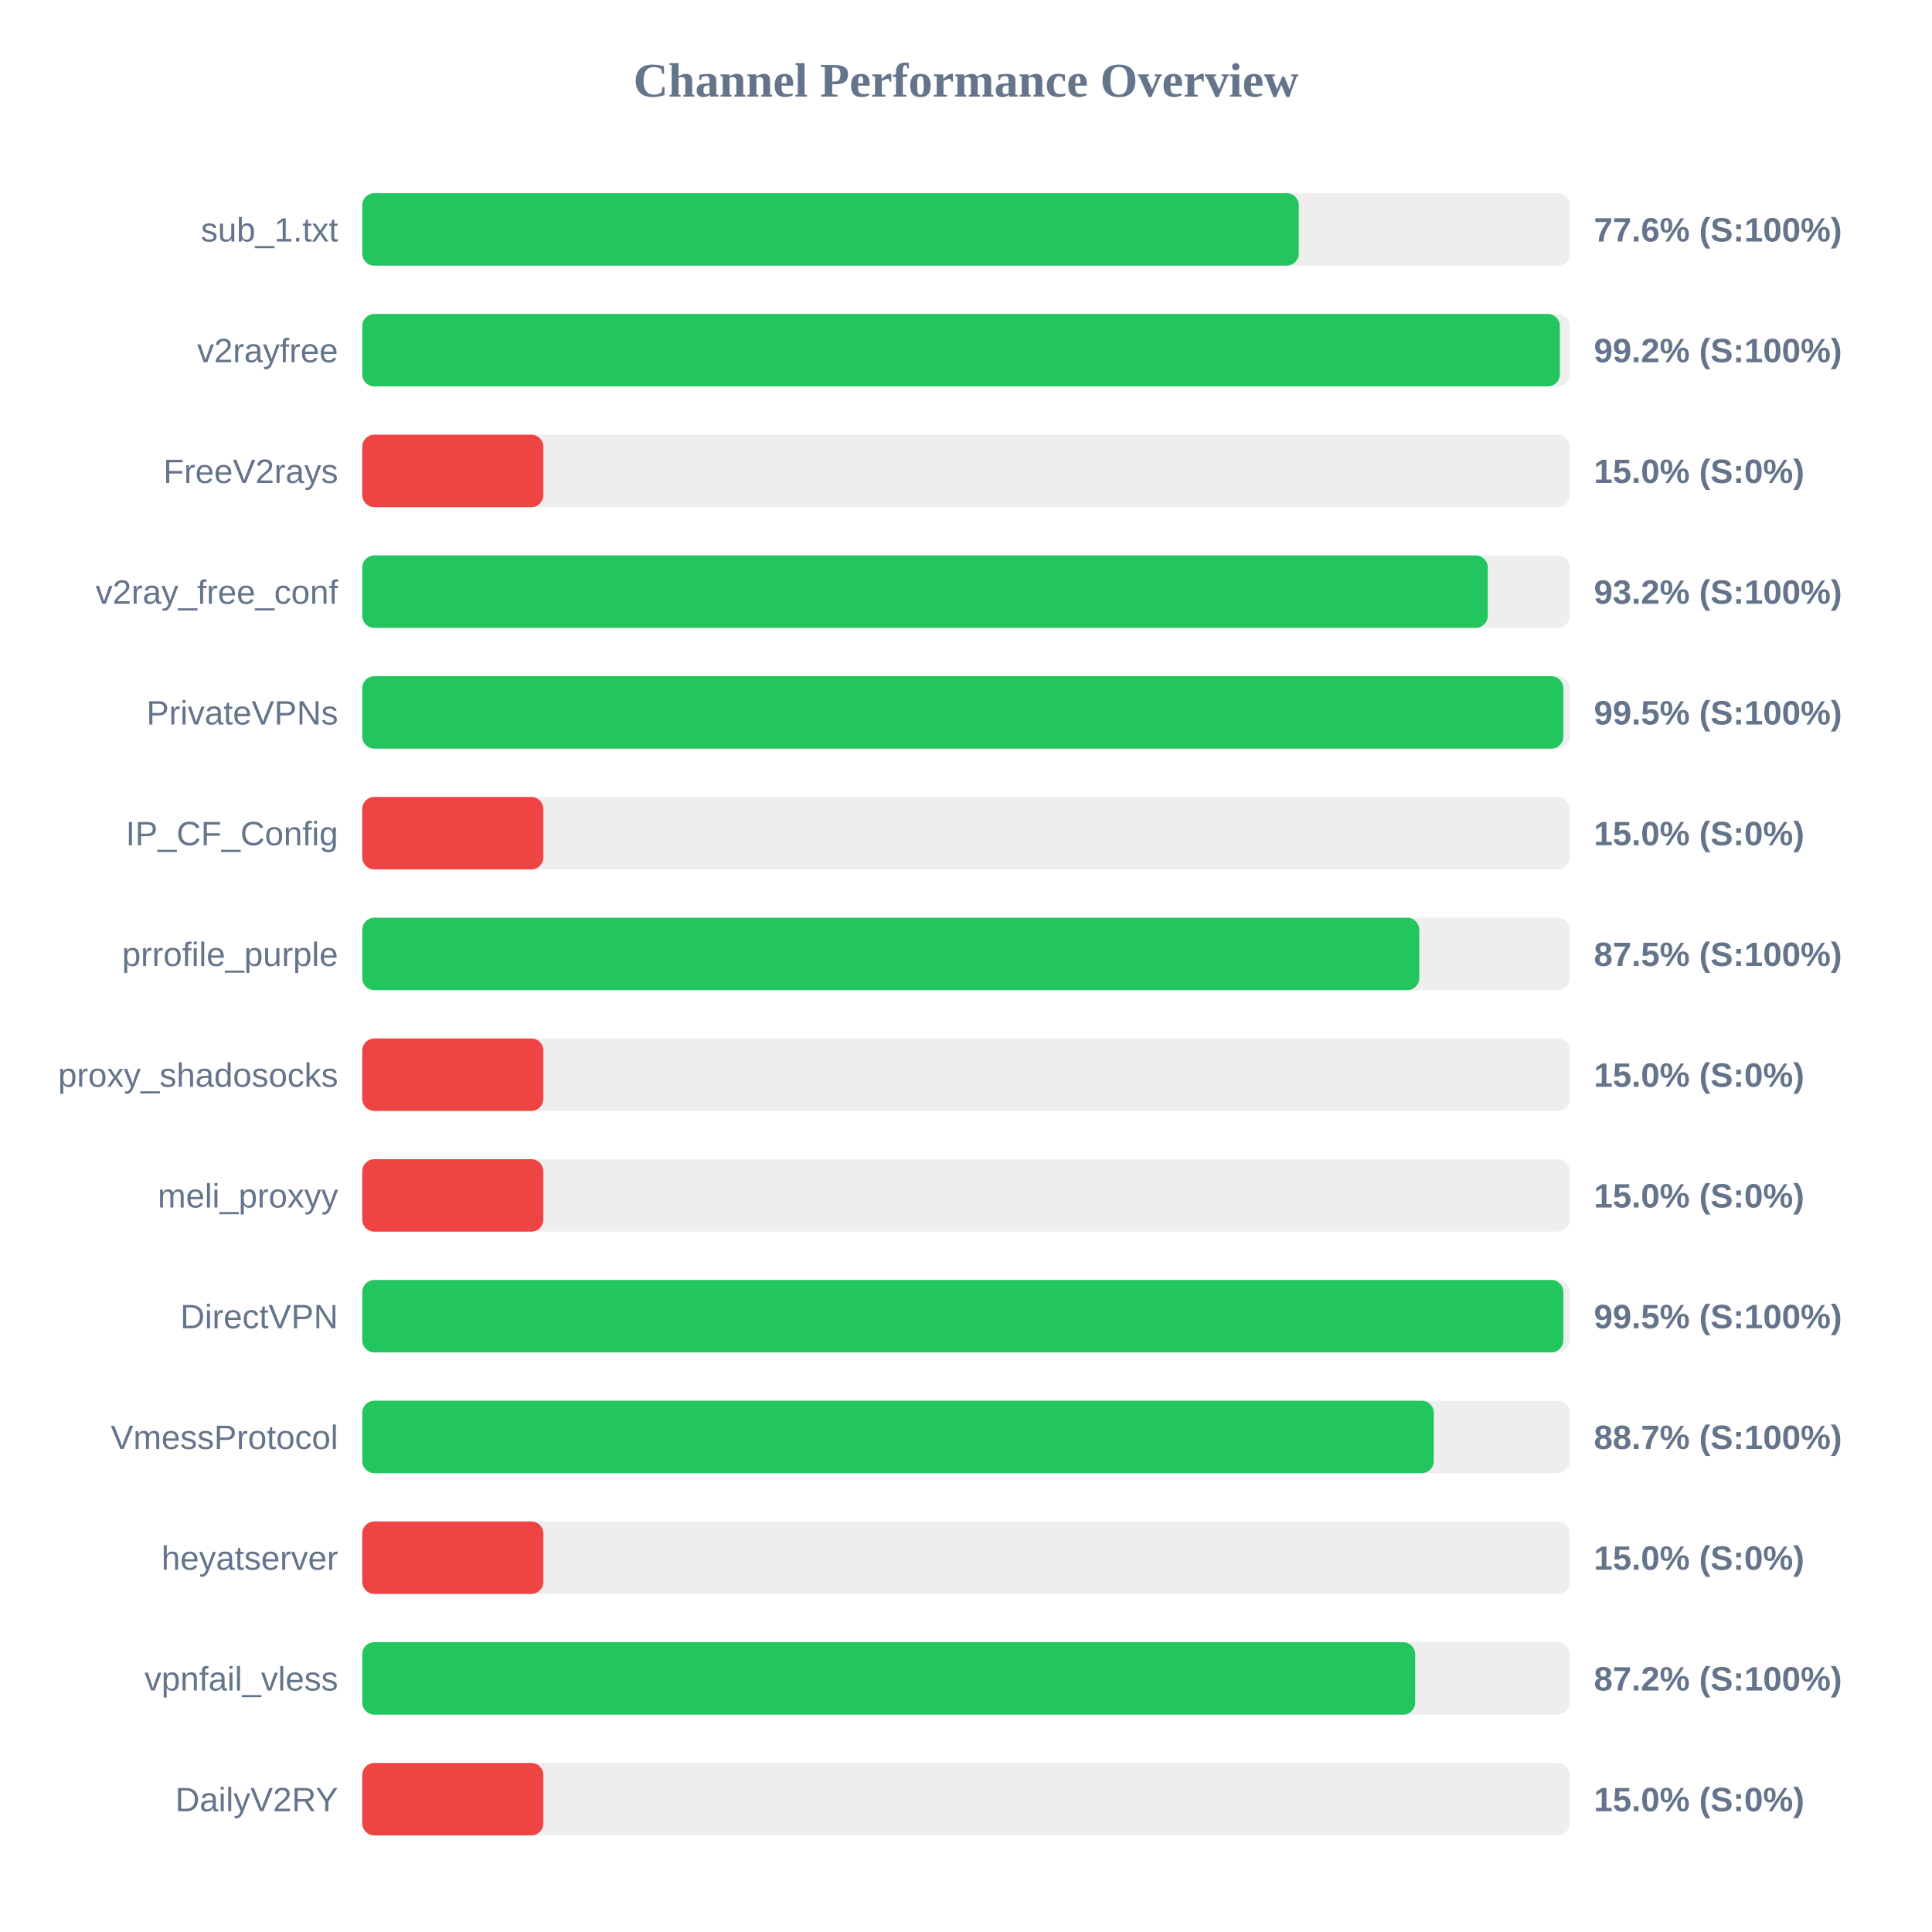
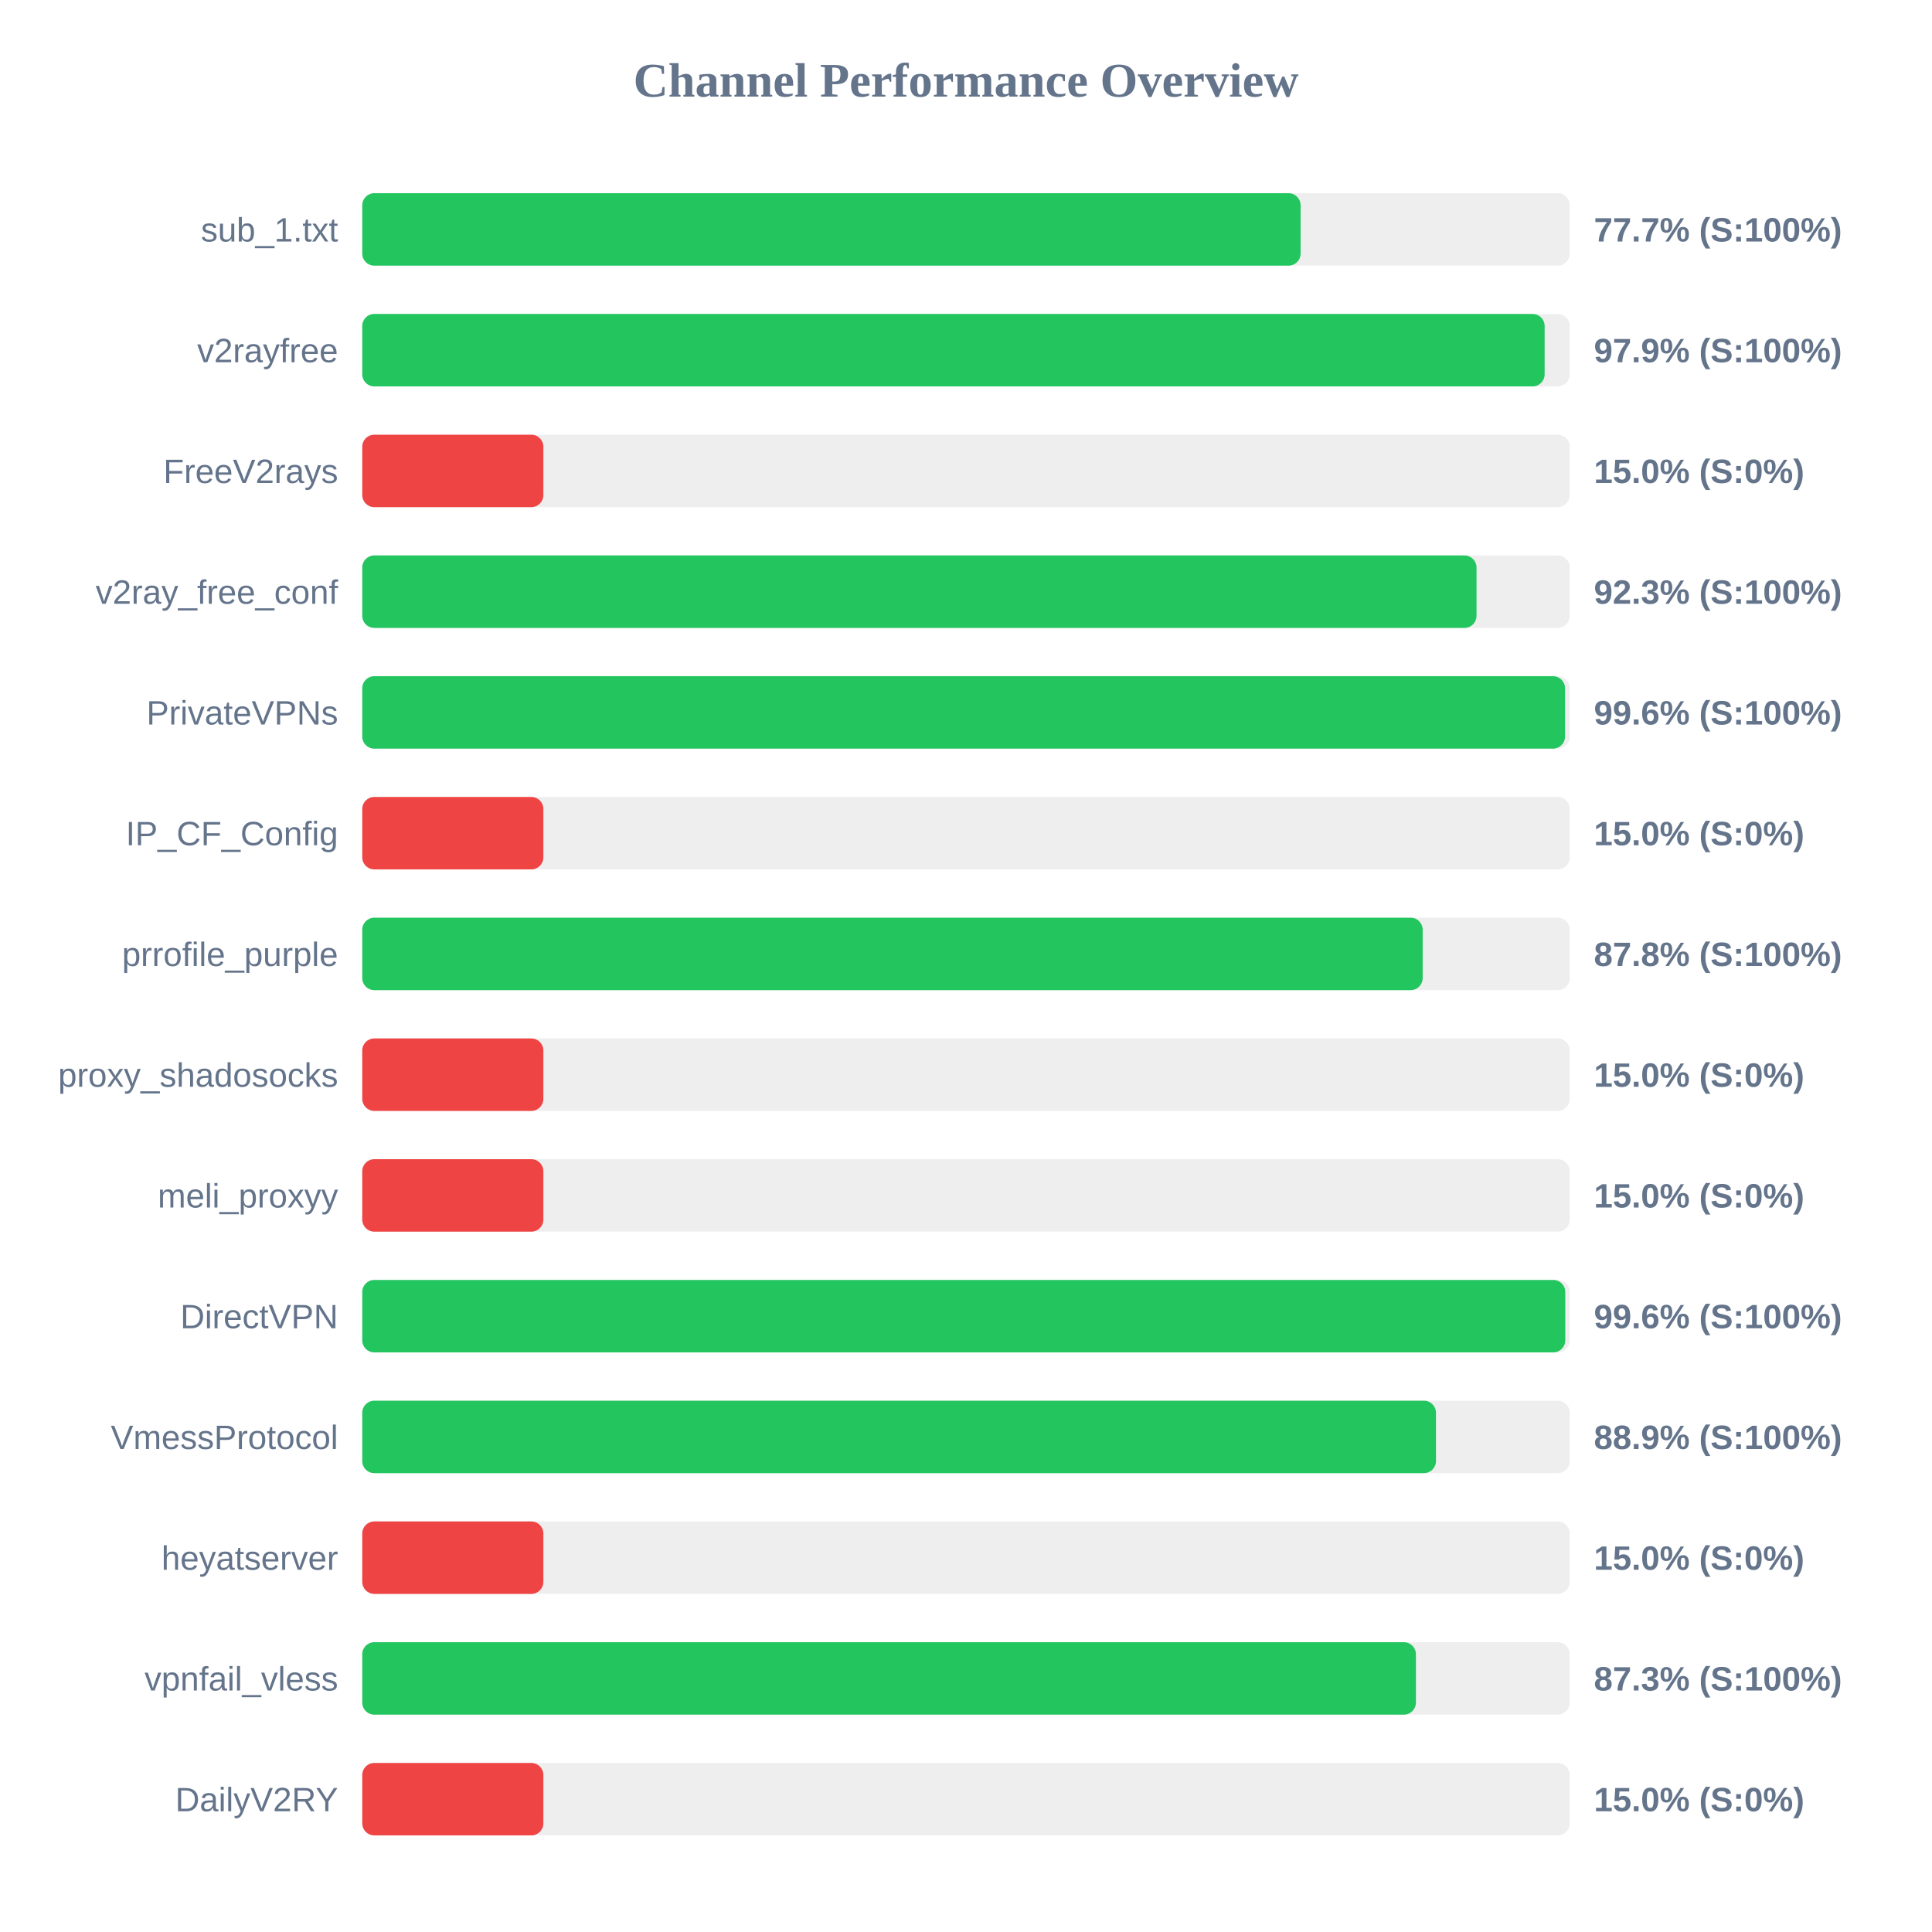
<svg xmlns="http://www.w3.org/2000/svg" width="800" height="800" version="1.1">
  <style>
        .row { font: 14px Arial; fill: #64748b; }
        .score { font: bold 14px Arial; fill: #64748b; }
    </style>
  <text x="400" y="40" text-anchor="middle" font-size="20px" font-weight="bold" fill="#64748b">Channel Performance Overview</text>
  <rect x="150" y="80" width="500" height="30" fill="#eee" rx="5" />
-   <rect x="150" y="80" width="387.8" height="30" fill="#22c55e" rx="5" />
+   <rect x="150" y="80" width="388.55" height="30" fill="#22c55e" rx="5" />
  <text x="140" y="100" text-anchor="end" class="row">sub_1.txt</text>
-   <text x="660" y="100" text-anchor="start" class="score">77.6% (S:100%)</text>
+   <text x="660" y="100" text-anchor="start" class="score">77.7% (S:100%)</text>
  <rect x="150" y="130" width="500" height="30" fill="#eee" rx="5" />
-   <rect x="150" y="130" width="495.9" height="30" fill="#22c55e" rx="5" />
+   <rect x="150" y="130" width="489.6" height="30" fill="#22c55e" rx="5" />
  <text x="140" y="150" text-anchor="end" class="row">v2rayfree</text>
-   <text x="660" y="150" text-anchor="start" class="score">99.2% (S:100%)</text>
+   <text x="660" y="150" text-anchor="start" class="score">97.9% (S:100%)</text>
  <rect x="150" y="180" width="500" height="30" fill="#eee" rx="5" />
  <rect x="150" y="180" width="75.0" height="30" fill="#ef4444" rx="5" />
  <text x="140" y="200" text-anchor="end" class="row">FreeV2rays</text>
  <text x="660" y="200" text-anchor="start" class="score">15.0% (S:0%)</text>
  <rect x="150" y="230" width="500" height="30" fill="#eee" rx="5" />
-   <rect x="150" y="230" width="466.05" height="30" fill="#22c55e" rx="5" />
+   <rect x="150" y="230" width="461.4" height="30" fill="#22c55e" rx="5" />
  <text x="140" y="250" text-anchor="end" class="row">v2ray_free_conf</text>
-   <text x="660" y="250" text-anchor="start" class="score">93.2% (S:100%)</text>
+   <text x="660" y="250" text-anchor="start" class="score">92.3% (S:100%)</text>
  <rect x="150" y="280" width="500" height="30" fill="#eee" rx="5" />
-   <rect x="150" y="280" width="497.35" height="30" fill="#22c55e" rx="5" />
+   <rect x="150" y="280" width="498.05" height="30" fill="#22c55e" rx="5" />
  <text x="140" y="300" text-anchor="end" class="row">PrivateVPNs</text>
-   <text x="660" y="300" text-anchor="start" class="score">99.5% (S:100%)</text>
+   <text x="660" y="300" text-anchor="start" class="score">99.6% (S:100%)</text>
  <rect x="150" y="330" width="500" height="30" fill="#eee" rx="5" />
  <rect x="150" y="330" width="75.0" height="30" fill="#ef4444" rx="5" />
  <text x="140" y="350" text-anchor="end" class="row">IP_CF_Config</text>
  <text x="660" y="350" text-anchor="start" class="score">15.0% (S:0%)</text>
  <rect x="150" y="380" width="500" height="30" fill="#eee" rx="5" />
-   <rect x="150" y="380" width="437.7" height="30" fill="#22c55e" rx="5" />
+   <rect x="150" y="380" width="439.1" height="30" fill="#22c55e" rx="5" />
  <text x="140" y="400" text-anchor="end" class="row">prrofile_purple</text>
-   <text x="660" y="400" text-anchor="start" class="score">87.5% (S:100%)</text>
+   <text x="660" y="400" text-anchor="start" class="score">87.8% (S:100%)</text>
  <rect x="150" y="430" width="500" height="30" fill="#eee" rx="5" />
  <rect x="150" y="430" width="75.0" height="30" fill="#ef4444" rx="5" />
  <text x="140" y="450" text-anchor="end" class="row">proxy_shadosocks</text>
  <text x="660" y="450" text-anchor="start" class="score">15.0% (S:0%)</text>
  <rect x="150" y="480" width="500" height="30" fill="#eee" rx="5" />
  <rect x="150" y="480" width="75.0" height="30" fill="#ef4444" rx="5" />
  <text x="140" y="500" text-anchor="end" class="row">meli_proxyy</text>
  <text x="660" y="500" text-anchor="start" class="score">15.0% (S:0%)</text>
  <rect x="150" y="530" width="500" height="30" fill="#eee" rx="5" />
-   <rect x="150" y="530" width="497.35" height="30" fill="#22c55e" rx="5" />
+   <rect x="150" y="530" width="498.15" height="30" fill="#22c55e" rx="5" />
  <text x="140" y="550" text-anchor="end" class="row">DirectVPN</text>
-   <text x="660" y="550" text-anchor="start" class="score">99.5% (S:100%)</text>
+   <text x="660" y="550" text-anchor="start" class="score">99.6% (S:100%)</text>
  <rect x="150" y="580" width="500" height="30" fill="#eee" rx="5" />
-   <rect x="150" y="580" width="443.7" height="30" fill="#22c55e" rx="5" />
+   <rect x="150" y="580" width="444.6" height="30" fill="#22c55e" rx="5" />
  <text x="140" y="600" text-anchor="end" class="row">VmessProtocol</text>
-   <text x="660" y="600" text-anchor="start" class="score">88.7% (S:100%)</text>
+   <text x="660" y="600" text-anchor="start" class="score">88.9% (S:100%)</text>
  <rect x="150" y="630" width="500" height="30" fill="#eee" rx="5" />
  <rect x="150" y="630" width="75.0" height="30" fill="#ef4444" rx="5" />
  <text x="140" y="650" text-anchor="end" class="row">heyatserver</text>
  <text x="660" y="650" text-anchor="start" class="score">15.0% (S:0%)</text>
  <rect x="150" y="680" width="500" height="30" fill="#eee" rx="5" />
-   <rect x="150" y="680" width="436.0" height="30" fill="#22c55e" rx="5" />
+   <rect x="150" y="680" width="436.3" height="30" fill="#22c55e" rx="5" />
  <text x="140" y="700" text-anchor="end" class="row">vpnfail_vless</text>
-   <text x="660" y="700" text-anchor="start" class="score">87.2% (S:100%)</text>
+   <text x="660" y="700" text-anchor="start" class="score">87.3% (S:100%)</text>
  <rect x="150" y="730" width="500" height="30" fill="#eee" rx="5" />
  <rect x="150" y="730" width="75.0" height="30" fill="#ef4444" rx="5" />
  <text x="140" y="750" text-anchor="end" class="row">DailyV2RY</text>
  <text x="660" y="750" text-anchor="start" class="score">15.0% (S:0%)</text>
</svg>
